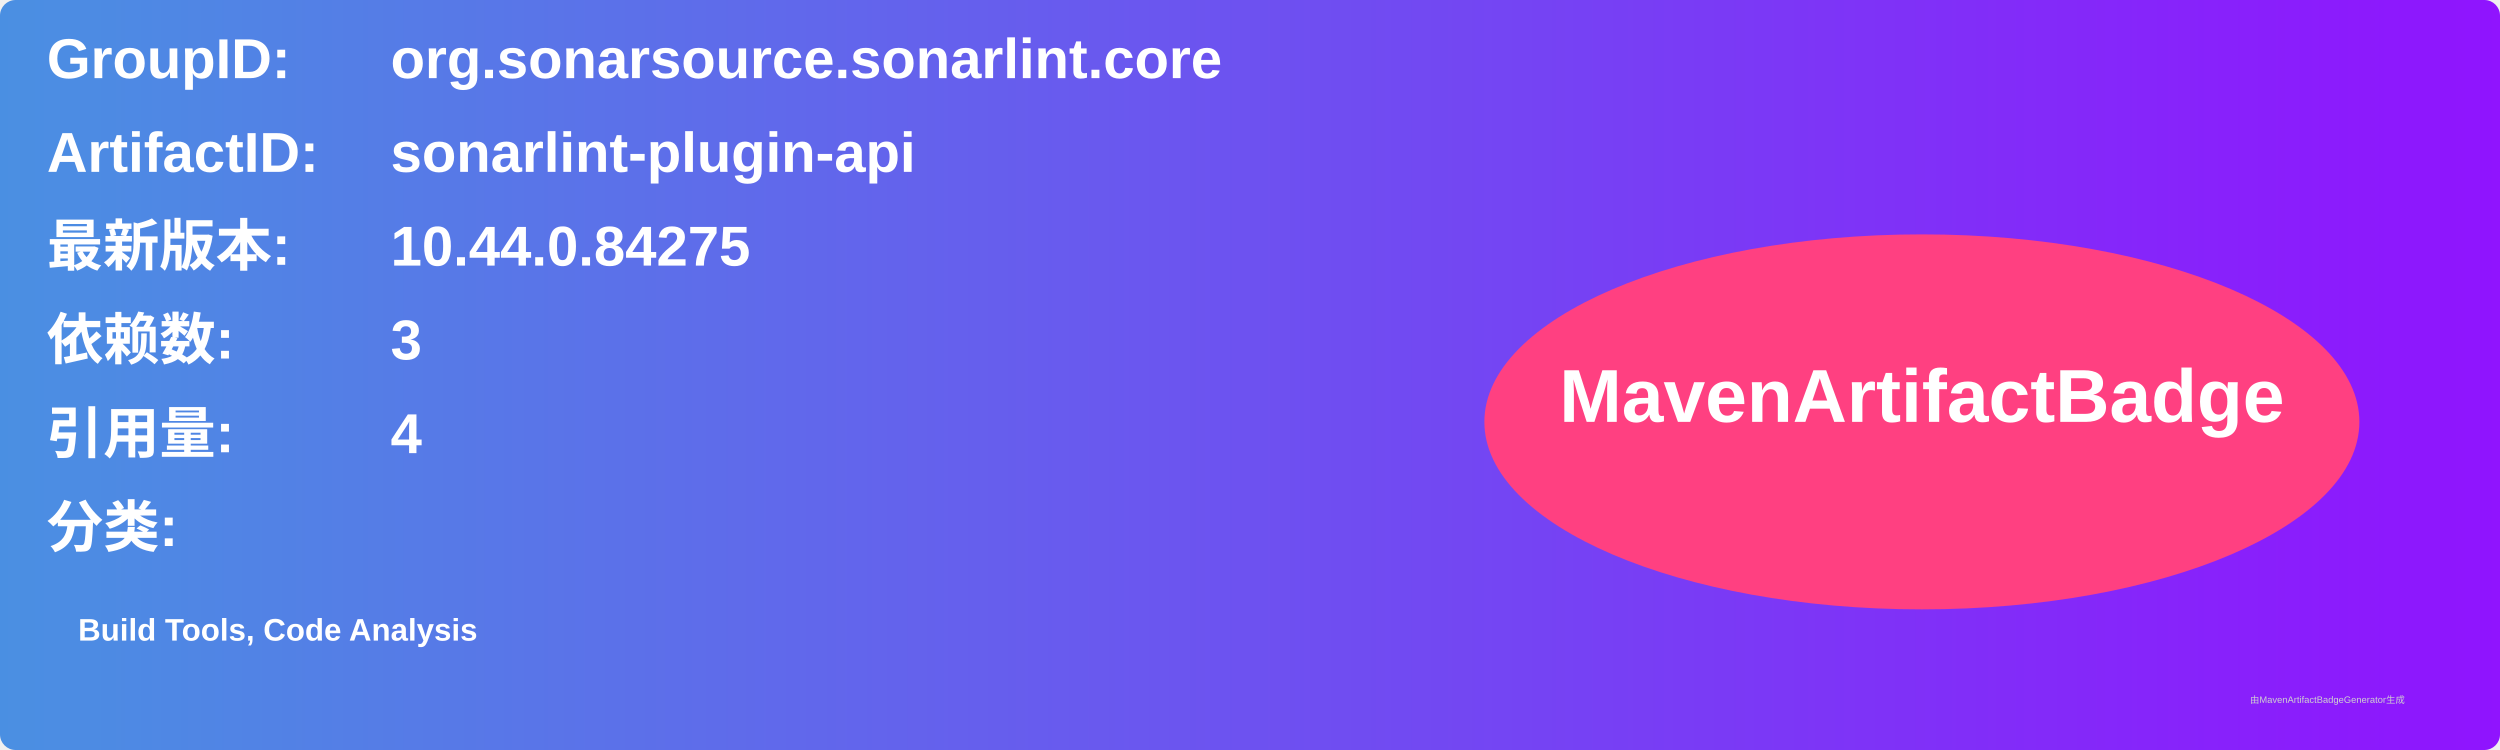
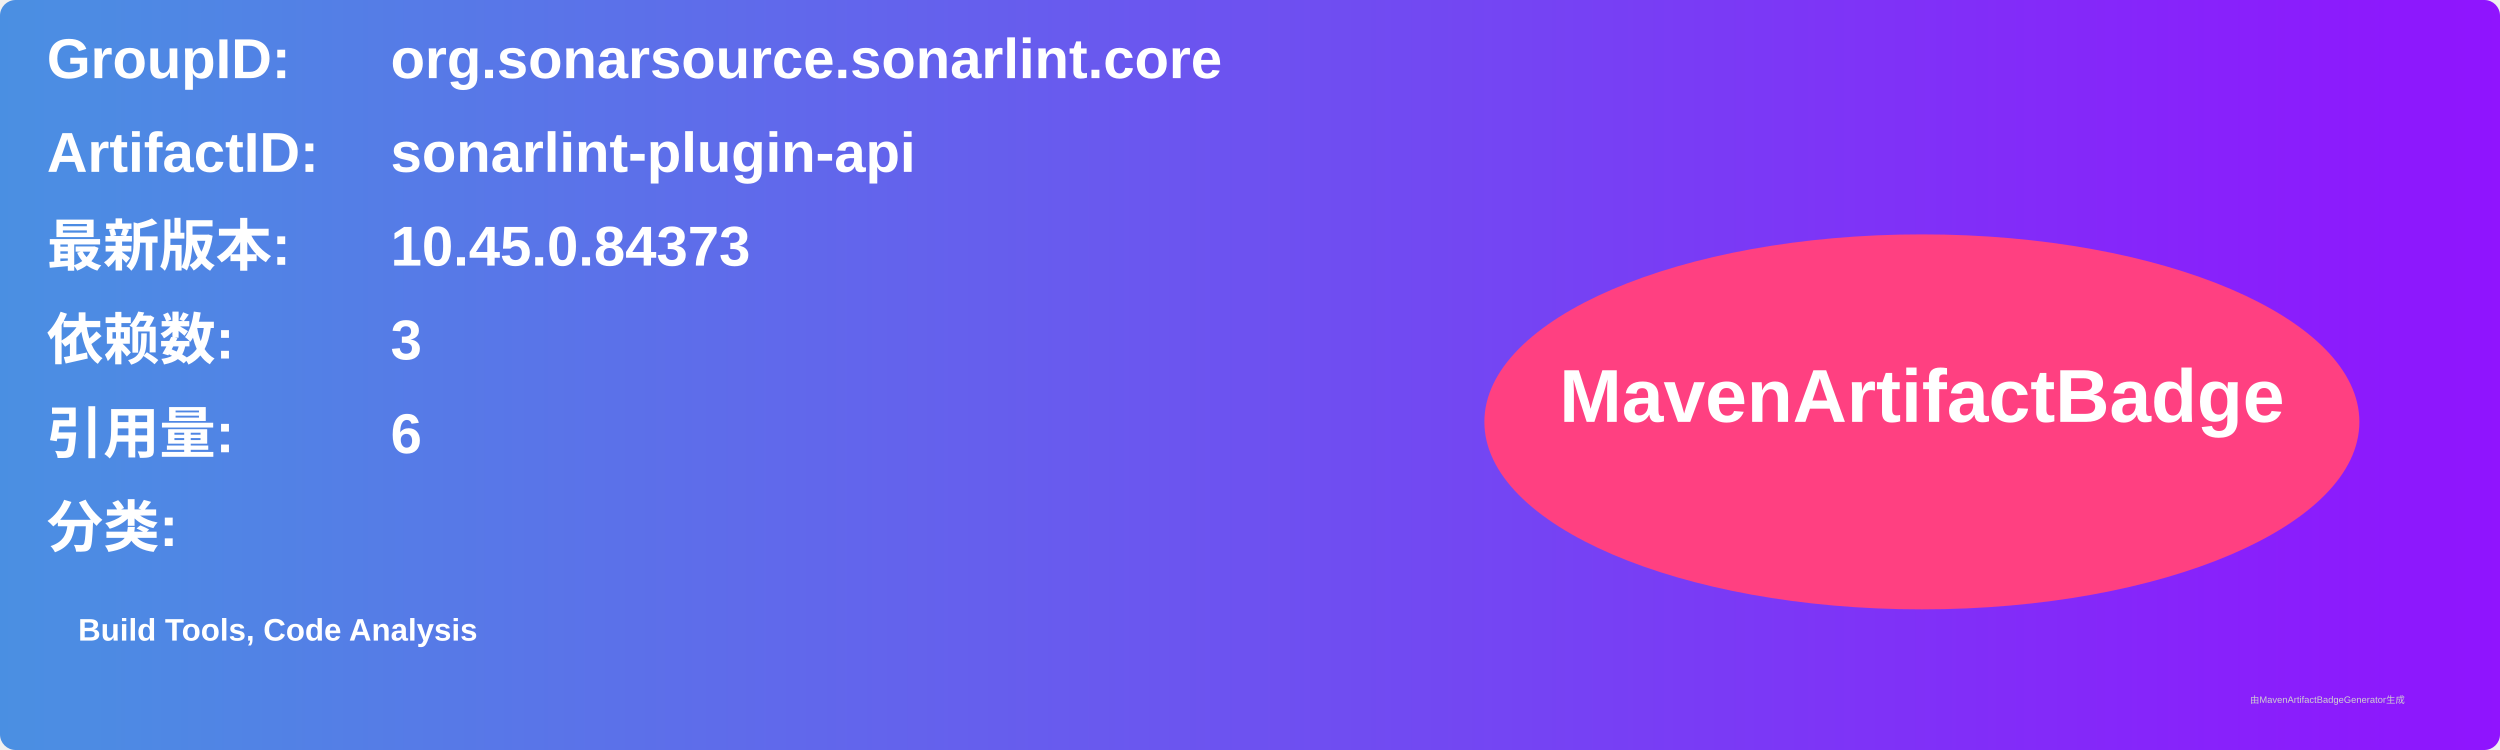
<svg xmlns="http://www.w3.org/2000/svg" width="800" height="240" viewBox="0 0 800 240">
  <linearGradient id="grad" x1="0%" y1="0%" x2="100%" y2="0%">
    <stop offset="0%" stop-color="#4a90e2" />
    <stop offset="100%" stop-color="#9013fe" />
  </linearGradient>
  <rect width="100%" height="100%" rx="5" ry="5" fill="url(#grad)" />
  <g transform="translate(15, 15)">
    <text x="0" y="10" font-family="Arial" font-size="18" fill="white" font-weight="bold" width="260">GroupID:</text>
    <text x="110" y="10" font-family="Arial" font-size="18" fill="white" font-weight="bold" width="460">org.sonarsource.sonarlint.core</text>
    <text x="0" y="40" font-family="Arial" font-size="18" fill="white" font-weight="bold" width="260">ArtifactID:</text>
    <text x="110" y="40" font-family="Arial" font-size="18" fill="white" font-weight="bold" width="460">sonarlint-plugin-api</text>
    <text x="0" y="70" font-family="Arial" font-size="18" fill="white" font-weight="bold">最新版本:</text>
    <text x="110" y="70" font-family="Arial" font-size="18" fill="white" font-weight="bold">
-       <tspan font-weight="bold">10.44.0.84275</tspan>
+       <tspan font-weight="bold">10.45.0.84373</tspan>
    </text>
    <text x="0" y="100" font-family="Arial" font-size="18" fill="white" font-weight="bold">依赖数: </text>
    <text x="110" y="100" font-family="Arial" font-size="18" fill="white">
      <tspan font-weight="bold">3</tspan>
    </text>
    <text x="0" y="130" font-family="Arial" font-size="18" fill="white" font-weight="bold">引用量: </text>
    <text x="110" y="130" font-family="Arial" font-size="18" fill="white">
-       <tspan font-weight="bold">4</tspan>
+       <tspan font-weight="bold">6</tspan>
    </text>
    <text x="0" y="160" font-family="Arial" font-size="18" fill="white" font-weight="bold">分类:</text>
    <text x="10" y="190" font-family="Arial" font-size="10" fill="white">
      <tspan font-weight="bold">Build Tools, Code Analysis</tspan>
    </text>
    <ellipse cx="600" cy="120" rx="140" ry="60" fill="#ff4081" />
    <text x="600" y="120" text-anchor="middle" font-family="Arial" font-size="24" fill="white" font-weight="bold">MavenArtifactBadge</text>
  </g>
  <text x="720" y="225" font-family="Arial" font-size="3" fill="#d0d0d0">由MavenArtifactBadgeGenerator生成</text>
</svg>
